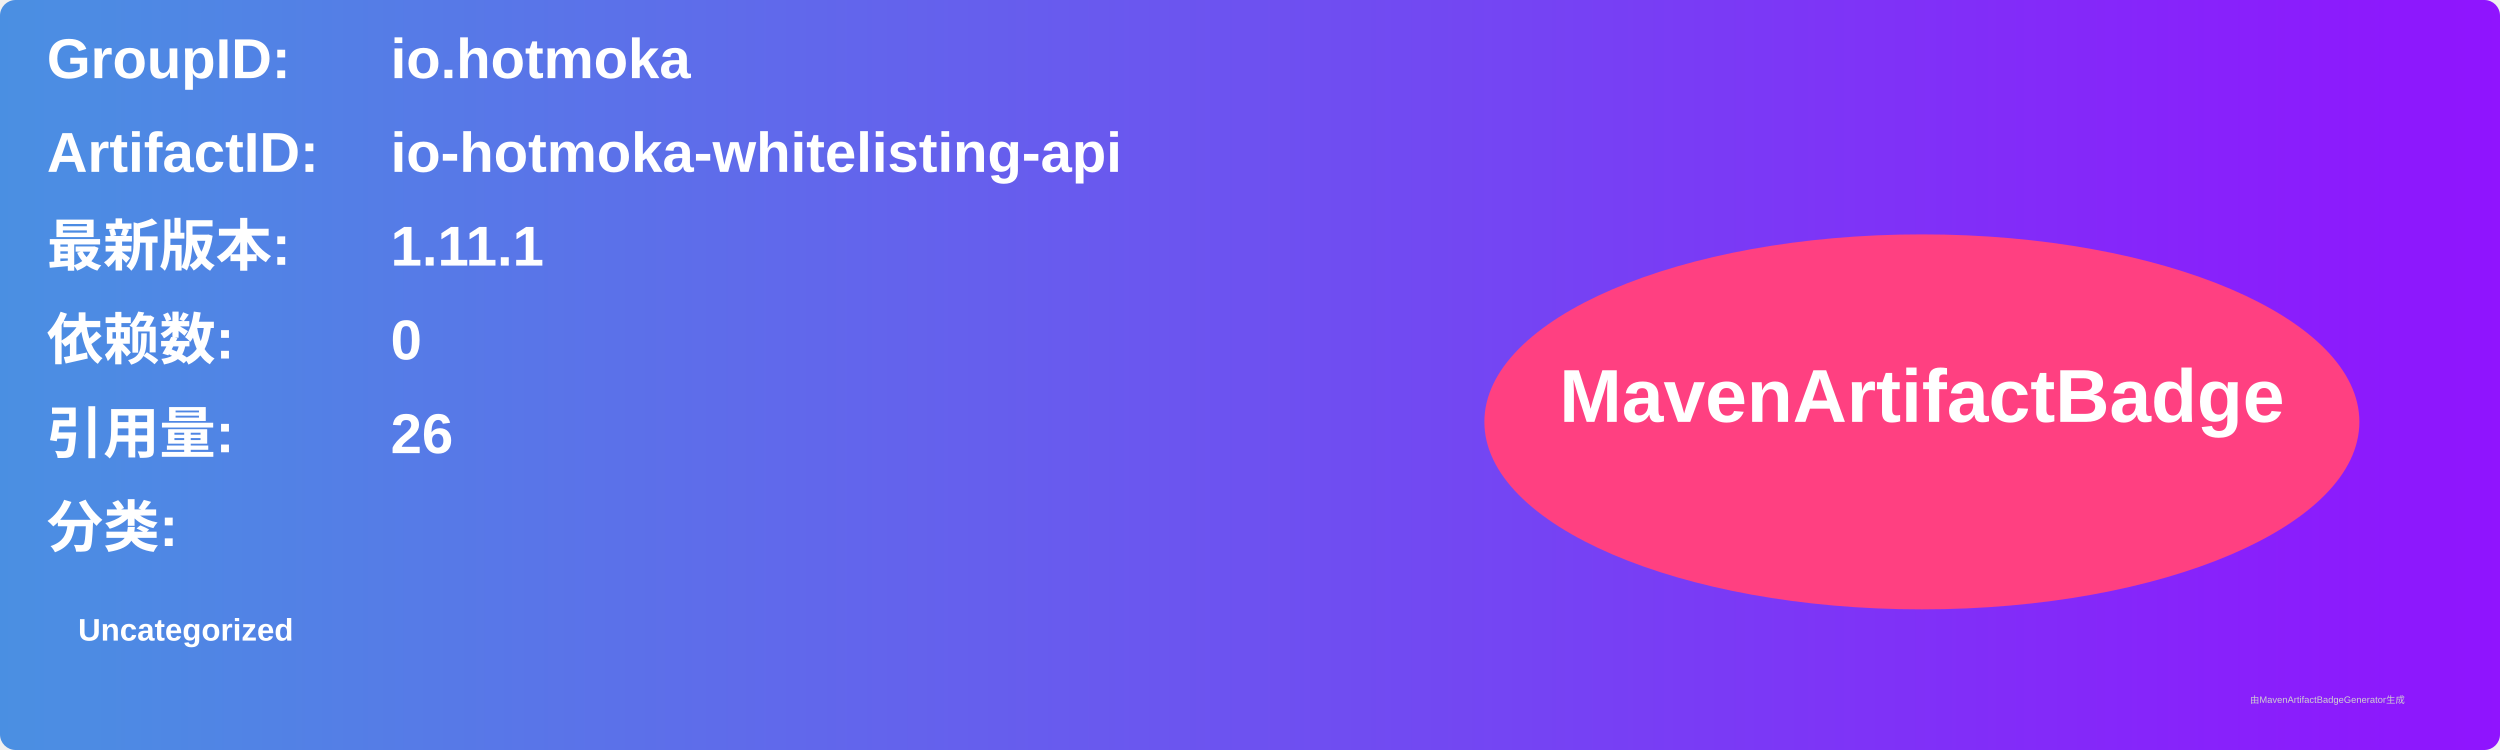
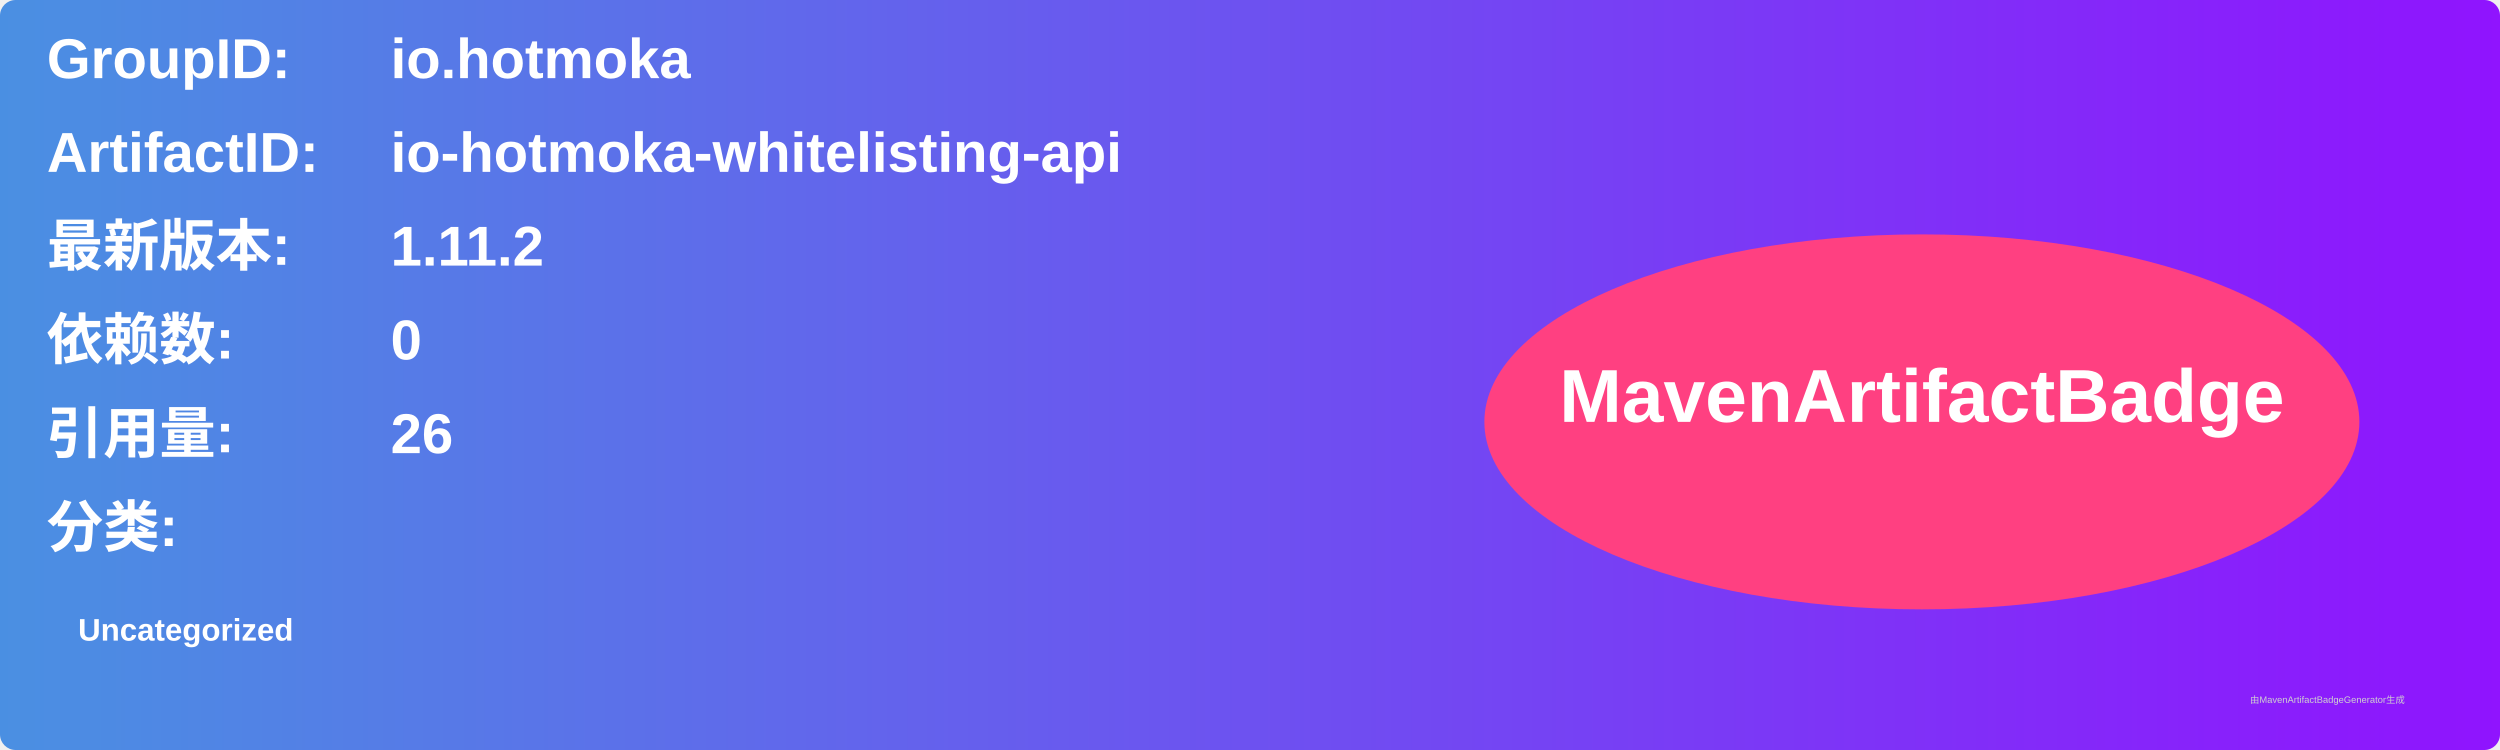
<svg xmlns="http://www.w3.org/2000/svg" width="800" height="240" viewBox="0 0 800 240">
  <linearGradient id="grad" x1="0%" y1="0%" x2="100%" y2="0%">
    <stop offset="0%" stop-color="#4a90e2" />
    <stop offset="100%" stop-color="#9013fe" />
  </linearGradient>
  <rect width="100%" height="100%" rx="5" ry="5" fill="url(#grad)" />
  <g transform="translate(15, 15)">
    <text x="0" y="10" font-family="Arial" font-size="18" fill="white" font-weight="bold" width="260">GroupID:</text>
    <text x="110" y="10" font-family="Arial" font-size="18" fill="white" font-weight="bold" width="460">io.hotmoka</text>
    <text x="0" y="40" font-family="Arial" font-size="18" fill="white" font-weight="bold" width="260">ArtifactID:</text>
    <text x="110" y="40" font-family="Arial" font-size="18" fill="white" font-weight="bold" width="460">io-hotmoka-whitelisting-api</text>
    <text x="0" y="70" font-family="Arial" font-size="18" fill="white" font-weight="bold">最新版本:</text>
    <text x="110" y="70" font-family="Arial" font-size="18" fill="white" font-weight="bold">
-       <tspan font-weight="bold">1.11.1</tspan>
+       <tspan font-weight="bold">1.11.2</tspan>
    </text>
    <text x="0" y="100" font-family="Arial" font-size="18" fill="white" font-weight="bold">依赖数: </text>
    <text x="110" y="100" font-family="Arial" font-size="18" fill="white">
      <tspan font-weight="bold">0</tspan>
    </text>
    <text x="0" y="130" font-family="Arial" font-size="18" fill="white" font-weight="bold">引用量: </text>
    <text x="110" y="130" font-family="Arial" font-size="18" fill="white">
      <tspan font-weight="bold">26</tspan>
    </text>
    <text x="0" y="160" font-family="Arial" font-size="18" fill="white" font-weight="bold">分类:</text>
    <text x="10" y="190" font-family="Arial" font-size="10" fill="white">
      <tspan font-weight="bold">Uncategorized</tspan>
    </text>
    <ellipse cx="600" cy="120" rx="140" ry="60" fill="#ff4081" />
    <text x="600" y="120" text-anchor="middle" font-family="Arial" font-size="24" fill="white" font-weight="bold">MavenArtifactBadge</text>
  </g>
  <text x="720" y="225" font-family="Arial" font-size="3" fill="#d0d0d0">由MavenArtifactBadgeGenerator生成</text>
</svg>
